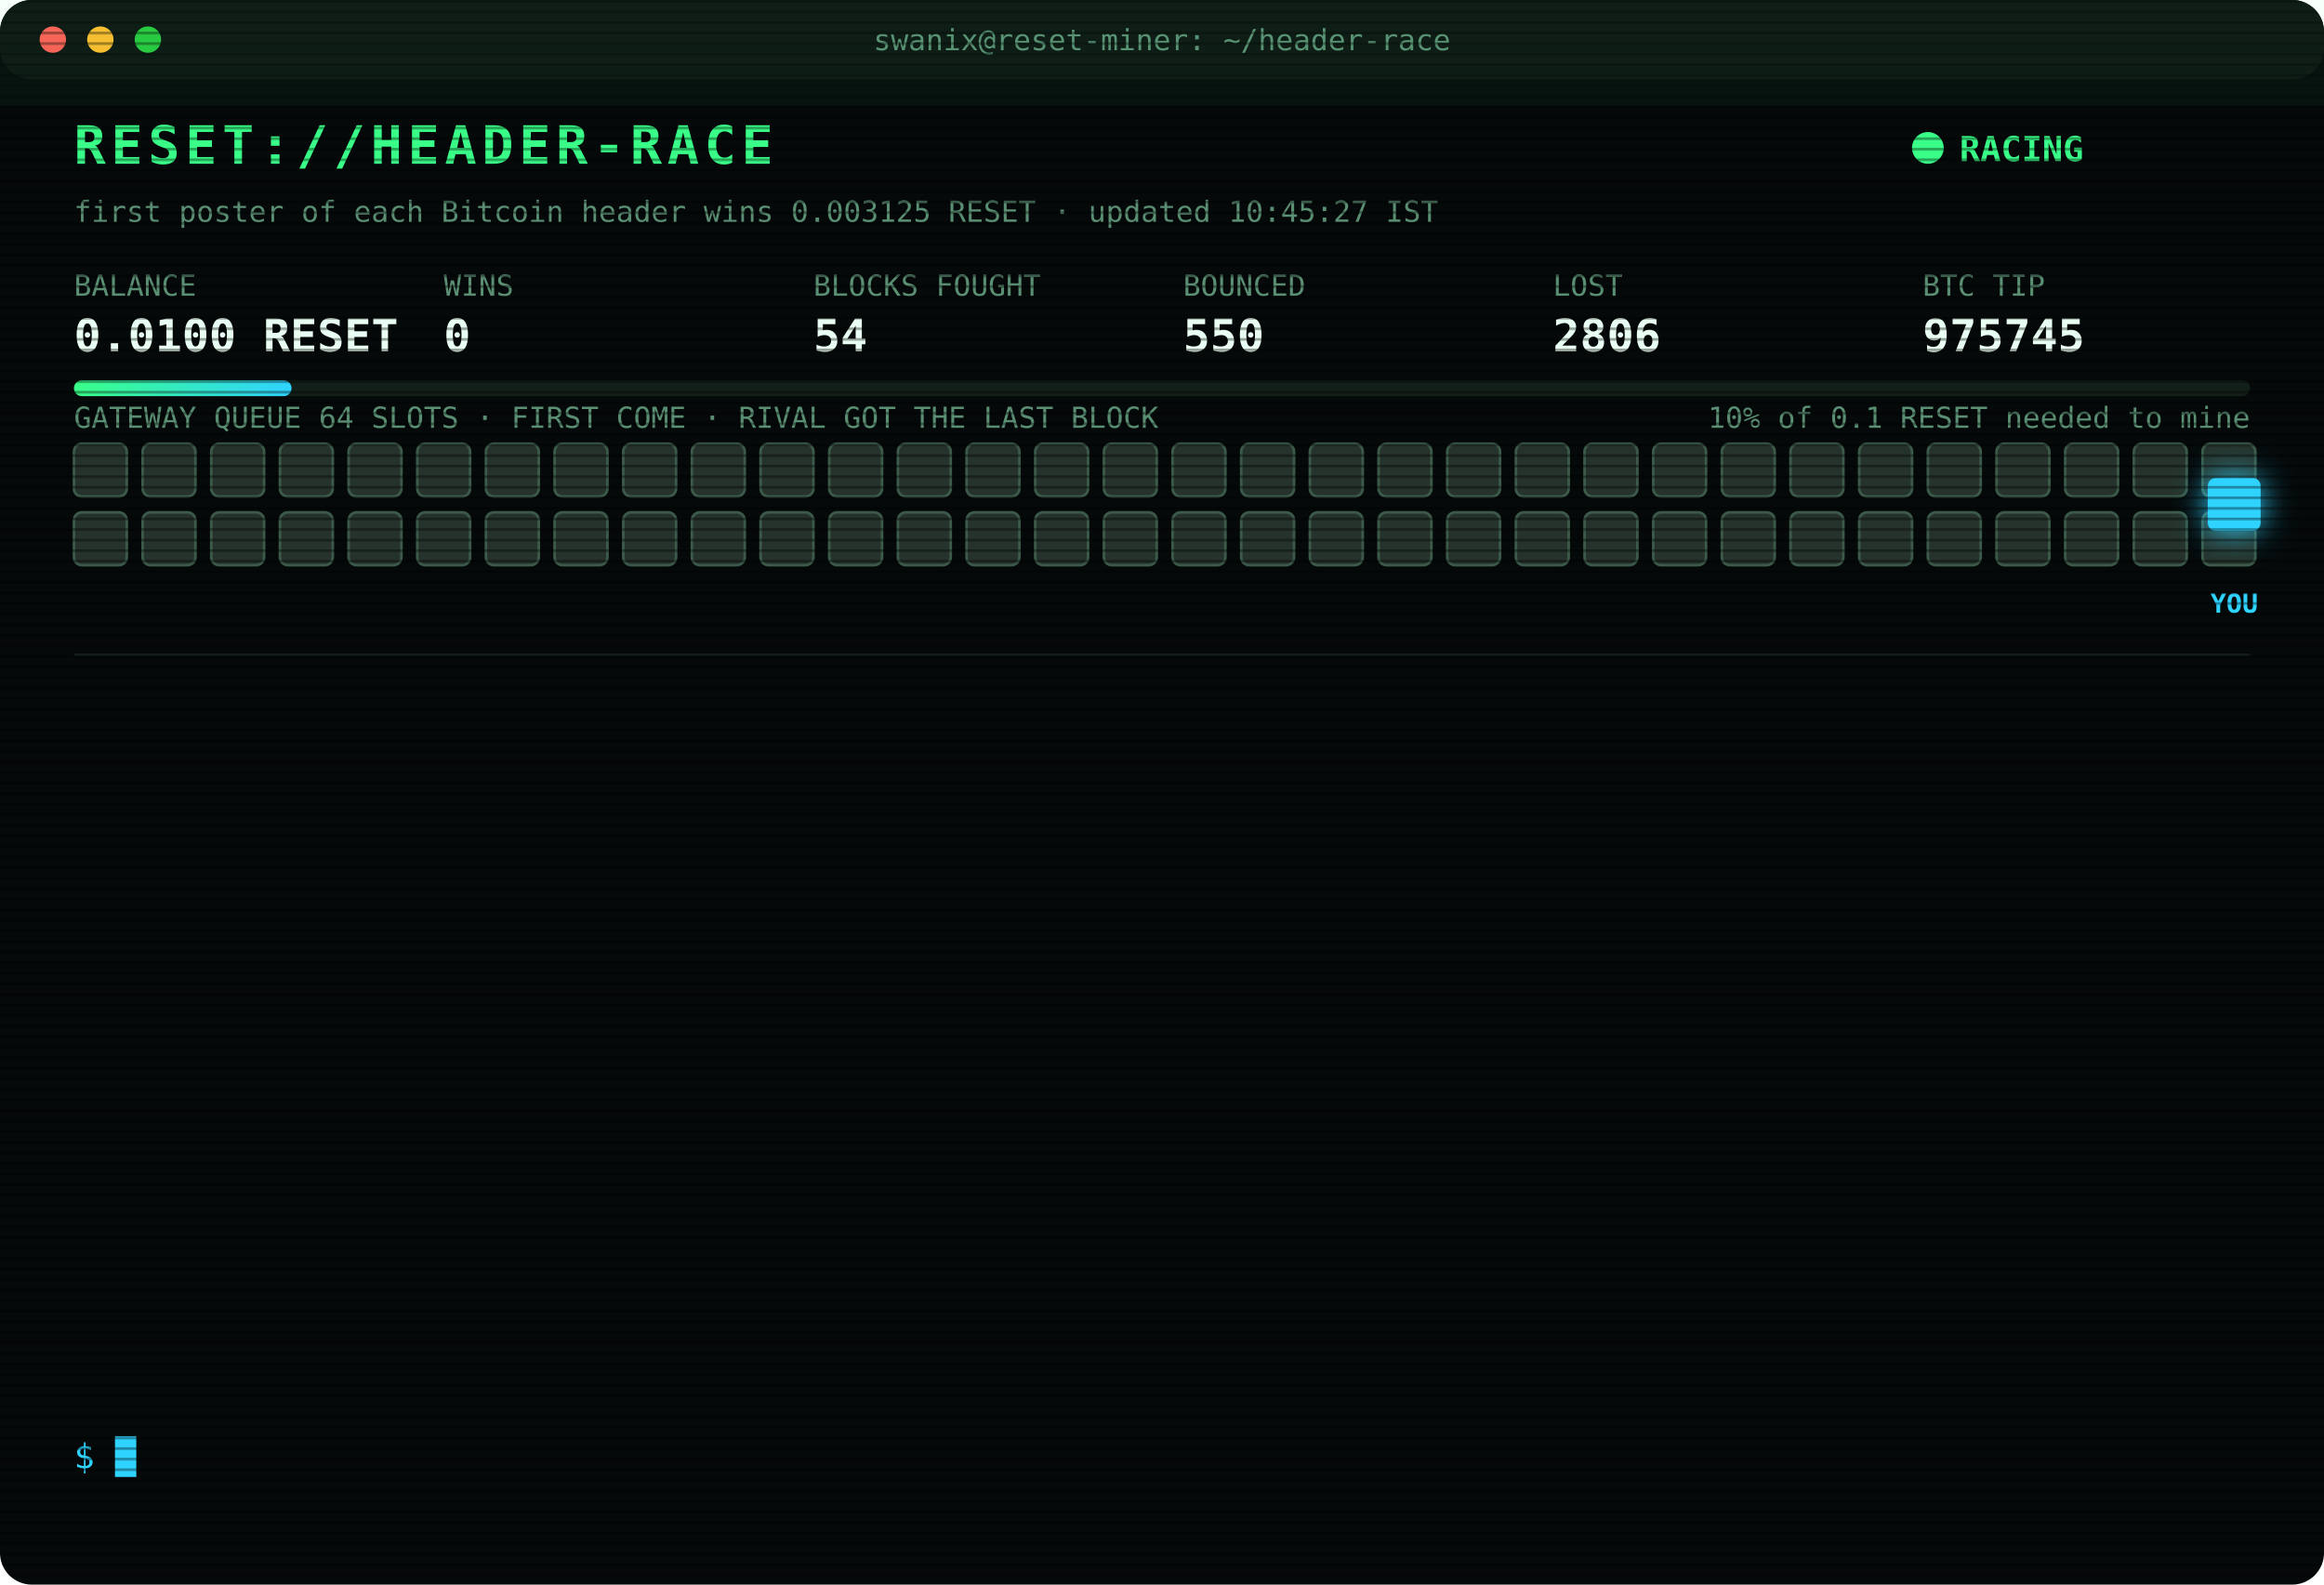
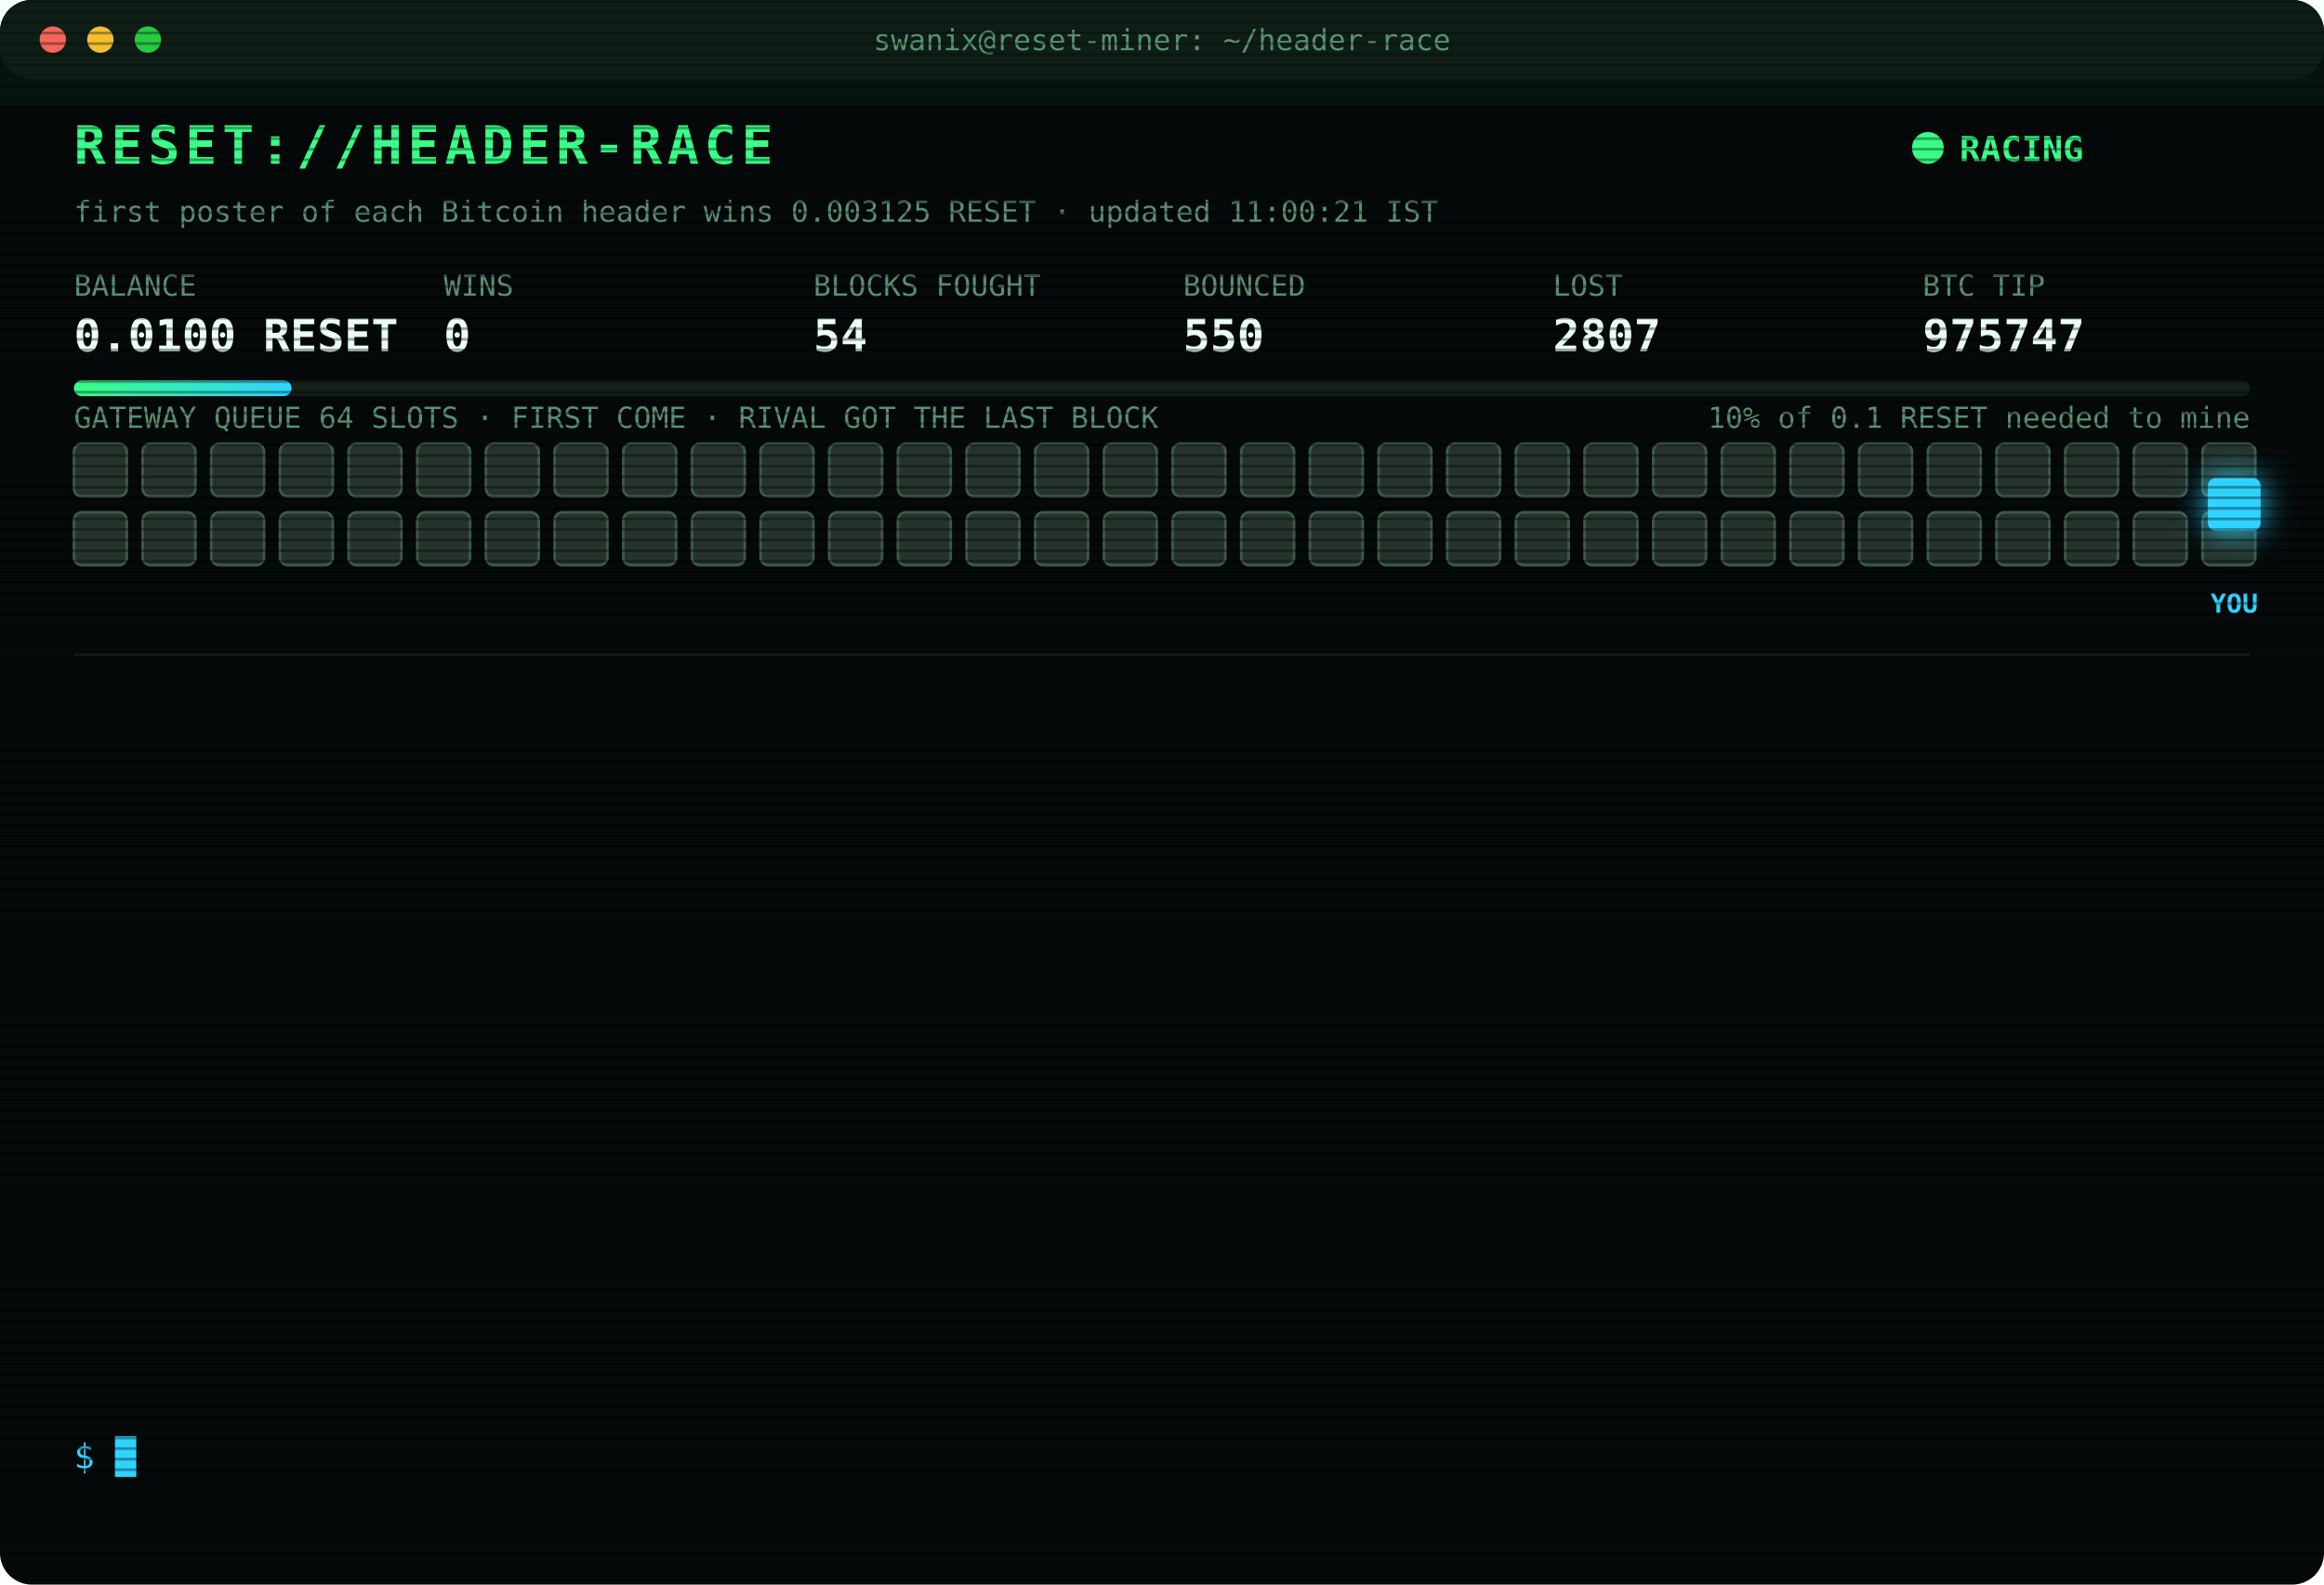
<svg xmlns="http://www.w3.org/2000/svg" width="880" height="600" viewBox="0 0 880 600" font-family="ui-monospace,SFMono-Regular,Menlo,Consolas,monospace">
  <style>
text{font-size:13px;fill:#7CFFB2}
.title{font-size:20px;font-weight:700;fill:#39FF88;letter-spacing:2px;animation:glitch 3s infinite steps(1)}
.sub{fill:#2fd3ff}.k{fill:#5a8f73;font-size:11px}.v{font-size:17px;font-weight:700;fill:#eafff3}
.ts{fill:#3f6b56}.boot{fill:#2fd3ff}.dim{fill:#5a8f73}.bad{fill:#ff4d6d}.warn{fill:#ffd23f}.mag{fill:#ff5cf0}.win{fill:#39FF88;font-weight:700}
.tag{font-size:10px;fill:#2fd3ff;font-weight:700}
.rival{fill:#26332c;stroke:#3c5a49;animation:jam 1.2s infinite alternate}
.idle{fill:#141c18;stroke:#22302a;animation:breathe 4s infinite}
.me{fill:#2fd3ff;filter:drop-shadow(0 0 6px #2fd3ff)}
.hover{animation:nudge 1.1s infinite ease-in-out}.bounce{animation:kick 1.4s infinite}
.ln{opacity:0;animation:in .4s forwards}
.cur{animation:blink 1s infinite steps(1)}
.scan{animation:scan 6s infinite linear}
.led{animation:blink 1.4s infinite}
@keyframes in{from{opacity:0;transform:translateX(-6px)}to{opacity:1;transform:none}}
@keyframes blink{50%{opacity:0}}
@keyframes jam{to{fill:#33463b}}
@keyframes breathe{50%{opacity:.4}}
@keyframes nudge{50%{transform:translateX(-10px)}}
@keyframes kick{0%,100%{transform:none}30%{transform:translateX(-14px)}55%{transform:translateX(10px) translateY(-6px)}}
@keyframes glitch{0%,92%{transform:none}93%{transform:translateX(2px);fill:#ff4d6d}95%{transform:translateX(-2px);fill:#2fd3ff}97%{transform:none}}
@keyframes scan{from{transform:translateY(-40px)}to{transform:translateY(600px)}}
</style>
  <defs>
    <pattern id="sl" width="4" height="4" patternUnits="userSpaceOnUse">
      <rect width="4" height="1" fill="#000" opacity=".35" />
    </pattern>
    <linearGradient id="bar">
      <stop offset="0" stop-color="#39FF88" />
      <stop offset="1" stop-color="#2fd3ff" />
    </linearGradient>
  </defs>
  <rect width="880" height="600" rx="12" fill="#05090a" />
  <rect width="880" height="30" rx="12" fill="#0d1512" />
  <circle cx="20" cy="15" r="5" fill="#ff5f57" />
  <circle cx="38" cy="15" r="5" fill="#febc2e" />
  <circle cx="56" cy="15" r="5" fill="#28c840" />
  <text x="440" y="19" text-anchor="middle" class="k">swanix@reset-miner: ~/header-race</text>
  <text x="28" y="62" class="title">RESET://HEADER-RACE</text>
  <circle class="led" cx="730" cy="56" r="6" fill="#39FF88" />
  <text x="742" y="61" class="win">RACING</text>
-   <text x="28" y="84" class="k">first poster of each Bitcoin header wins 0.003125 RESET · updated 10:45:27 IST</text>
+   <text x="28" y="84" class="k">first poster of each Bitcoin header wins 0.003125 RESET · updated 11:00:21 IST</text>
  <text x="28" y="112" class="k">BALANCE</text>
  <text x="28" y="133" class="v">0.0100 RESET</text>
  <text x="168" y="112" class="k">WINS</text>
  <text x="168" y="133" class="v">0</text>
  <text x="308" y="112" class="k">BLOCKS FOUGHT</text>
  <text x="308" y="133" class="v">54</text>
  <text x="448" y="112" class="k">BOUNCED</text>
  <text x="448" y="133" class="v">550</text>
  <text x="588" y="112" class="k">LOST</text>
-   <text x="588" y="133" class="v">2806</text>
+   <text x="588" y="133" class="v">2807</text>
  <text x="728" y="112" class="k">BTC TIP</text>
-   <text x="728" y="133" class="v">975745</text>
+   <text x="728" y="133" class="v">975747</text>
  <rect x="28" y="144" width="824" height="6" rx="3" fill="#13201a" />
  <rect x="28" y="144" width="82.4" height="6" rx="3" fill="url(#bar)" />
  <text x="852" y="162" text-anchor="end" class="k">10% of 0.1 RESET needed to mine</text>
  <text x="28" y="162" class="k">GATEWAY QUEUE 64 SLOTS · FIRST COME · RIVAL GOT THE LAST BLOCK</text>
  <rect class="rival" x="28" y="168" width="20" height="20" rx="3" style="animation-delay:0.00s" />
  <rect class="rival" x="54" y="168" width="20" height="20" rx="3" style="animation-delay:0.05s" />
  <rect class="rival" x="80" y="168" width="20" height="20" rx="3" style="animation-delay:0.10s" />
  <rect class="rival" x="106" y="168" width="20" height="20" rx="3" style="animation-delay:0.15s" />
  <rect class="rival" x="132" y="168" width="20" height="20" rx="3" style="animation-delay:0.20s" />
  <rect class="rival" x="158" y="168" width="20" height="20" rx="3" style="animation-delay:0.25s" />
  <rect class="rival" x="184" y="168" width="20" height="20" rx="3" style="animation-delay:0.30s" />
  <rect class="rival" x="210" y="168" width="20" height="20" rx="3" style="animation-delay:0.35s" />
  <rect class="rival" x="236" y="168" width="20" height="20" rx="3" style="animation-delay:0.40s" />
  <rect class="rival" x="262" y="168" width="20" height="20" rx="3" style="animation-delay:0.45s" />
  <rect class="rival" x="288" y="168" width="20" height="20" rx="3" style="animation-delay:0.50s" />
  <rect class="rival" x="314" y="168" width="20" height="20" rx="3" style="animation-delay:0.55s" />
  <rect class="rival" x="340" y="168" width="20" height="20" rx="3" style="animation-delay:0.60s" />
  <rect class="rival" x="366" y="168" width="20" height="20" rx="3" style="animation-delay:0.65s" />
  <rect class="rival" x="392" y="168" width="20" height="20" rx="3" style="animation-delay:0.70s" />
  <rect class="rival" x="418" y="168" width="20" height="20" rx="3" style="animation-delay:0.75s" />
  <rect class="rival" x="444" y="168" width="20" height="20" rx="3" style="animation-delay:0.80s" />
  <rect class="rival" x="470" y="168" width="20" height="20" rx="3" style="animation-delay:0.85s" />
  <rect class="rival" x="496" y="168" width="20" height="20" rx="3" style="animation-delay:0.90s" />
  <rect class="rival" x="522" y="168" width="20" height="20" rx="3" style="animation-delay:0.95s" />
  <rect class="rival" x="548" y="168" width="20" height="20" rx="3" style="animation-delay:1.00s" />
  <rect class="rival" x="574" y="168" width="20" height="20" rx="3" style="animation-delay:1.05s" />
  <rect class="rival" x="600" y="168" width="20" height="20" rx="3" style="animation-delay:1.10s" />
  <rect class="rival" x="626" y="168" width="20" height="20" rx="3" style="animation-delay:1.15s" />
  <rect class="rival" x="652" y="168" width="20" height="20" rx="3" style="animation-delay:1.20s" />
  <rect class="rival" x="678" y="168" width="20" height="20" rx="3" style="animation-delay:1.25s" />
  <rect class="rival" x="704" y="168" width="20" height="20" rx="3" style="animation-delay:1.30s" />
  <rect class="rival" x="730" y="168" width="20" height="20" rx="3" style="animation-delay:1.35s" />
  <rect class="rival" x="756" y="168" width="20" height="20" rx="3" style="animation-delay:1.40s" />
  <rect class="rival" x="782" y="168" width="20" height="20" rx="3" style="animation-delay:1.45s" />
  <rect class="rival" x="808" y="168" width="20" height="20" rx="3" style="animation-delay:1.50s" />
  <rect class="rival" x="834" y="168" width="20" height="20" rx="3" style="animation-delay:1.55s" />
  <rect class="rival" x="28" y="194" width="20" height="20" rx="3" style="animation-delay:1.60s" />
  <rect class="rival" x="54" y="194" width="20" height="20" rx="3" style="animation-delay:1.65s" />
  <rect class="rival" x="80" y="194" width="20" height="20" rx="3" style="animation-delay:1.70s" />
  <rect class="rival" x="106" y="194" width="20" height="20" rx="3" style="animation-delay:1.75s" />
  <rect class="rival" x="132" y="194" width="20" height="20" rx="3" style="animation-delay:1.80s" />
  <rect class="rival" x="158" y="194" width="20" height="20" rx="3" style="animation-delay:1.85s" />
  <rect class="rival" x="184" y="194" width="20" height="20" rx="3" style="animation-delay:1.90s" />
  <rect class="rival" x="210" y="194" width="20" height="20" rx="3" style="animation-delay:1.95s" />
  <rect class="rival" x="236" y="194" width="20" height="20" rx="3" style="animation-delay:2.00s" />
  <rect class="rival" x="262" y="194" width="20" height="20" rx="3" style="animation-delay:2.05s" />
  <rect class="rival" x="288" y="194" width="20" height="20" rx="3" style="animation-delay:2.10s" />
  <rect class="rival" x="314" y="194" width="20" height="20" rx="3" style="animation-delay:2.15s" />
  <rect class="rival" x="340" y="194" width="20" height="20" rx="3" style="animation-delay:2.20s" />
  <rect class="rival" x="366" y="194" width="20" height="20" rx="3" style="animation-delay:2.25s" />
  <rect class="rival" x="392" y="194" width="20" height="20" rx="3" style="animation-delay:2.30s" />
  <rect class="rival" x="418" y="194" width="20" height="20" rx="3" style="animation-delay:2.35s" />
  <rect class="rival" x="444" y="194" width="20" height="20" rx="3" style="animation-delay:2.40s" />
  <rect class="rival" x="470" y="194" width="20" height="20" rx="3" style="animation-delay:2.45s" />
  <rect class="rival" x="496" y="194" width="20" height="20" rx="3" style="animation-delay:2.50s" />
  <rect class="rival" x="522" y="194" width="20" height="20" rx="3" style="animation-delay:2.55s" />
  <rect class="rival" x="548" y="194" width="20" height="20" rx="3" style="animation-delay:2.60s" />
  <rect class="rival" x="574" y="194" width="20" height="20" rx="3" style="animation-delay:2.65s" />
  <rect class="rival" x="600" y="194" width="20" height="20" rx="3" style="animation-delay:2.70s" />
  <rect class="rival" x="626" y="194" width="20" height="20" rx="3" style="animation-delay:2.75s" />
  <rect class="rival" x="652" y="194" width="20" height="20" rx="3" style="animation-delay:2.80s" />
  <rect class="rival" x="678" y="194" width="20" height="20" rx="3" style="animation-delay:2.85s" />
  <rect class="rival" x="704" y="194" width="20" height="20" rx="3" style="animation-delay:2.90s" />
  <rect class="rival" x="730" y="194" width="20" height="20" rx="3" style="animation-delay:2.95s" />
  <rect class="rival" x="756" y="194" width="20" height="20" rx="3" style="animation-delay:3.00s" />
  <rect class="rival" x="782" y="194" width="20" height="20" rx="3" style="animation-delay:3.05s" />
  <rect class="rival" x="808" y="194" width="20" height="20" rx="3" style="animation-delay:3.10s" />
  <rect class="rival" x="834" y="194" width="20" height="20" rx="3" style="animation-delay:3.15s" />
  <g class="hover">
    <rect class="me" x="836" y="181" width="20" height="20" rx="3" />
    <text class="tag" x="846" y="232" text-anchor="middle">YOU</text>
  </g>
  <line x1="28" x2="852" y1="248" y2="248" stroke="#13201a" />
  <g class="ln" style="animation-delay:0.40s">
-     <text x="28" y="270" class="ts">08:03:27</text>
-     <text x="104" y="270" class="bad">[LOST] #975733 taken by a rival miner</text>
+     <text x="28" y="270" class="ts">08:18:07</text>
+     <text x="104" y="270" class="bad">[LOST] #975735 taken by a rival miner</text>
  </g>
  <g class="ln" style="animation-delay:0.65s">
-     <text x="28" y="292" class="ts">08:18:07</text>
-     <text x="104" y="292" class="bad">[LOST] #975735 taken by a rival miner</text>
+     <text x="28" y="292" class="ts">08:19:20</text>
+     <text x="104" y="292" class="bad">[LOST] #975736 taken by a rival miner</text>
  </g>
  <g class="ln" style="animation-delay:0.90s">
-     <text x="28" y="314" class="ts">08:19:20</text>
-     <text x="104" y="314" class="bad">[LOST] #975736 taken by a rival miner</text>
+     <text x="28" y="314" class="ts">08:31:34</text>
+     <text x="104" y="314" class="bad">[LOST] #975737 taken by a rival miner</text>
  </g>
  <g class="ln" style="animation-delay:1.15s">
-     <text x="28" y="336" class="ts">08:31:34</text>
-     <text x="104" y="336" class="bad">[LOST] #975737 taken by a rival miner</text>
+     <text x="28" y="336" class="ts">08:33:06</text>
+     <text x="104" y="336" class="bad">[LOST] #975738 taken by a rival miner</text>
  </g>
  <g class="ln" style="animation-delay:1.40s">
-     <text x="28" y="358" class="ts">08:33:06</text>
-     <text x="104" y="358" class="bad">[LOST] #975738 taken by a rival miner</text>
+     <text x="28" y="358" class="ts">08:39:27</text>
+     <text x="104" y="358" class="bad">[LOST] #975739 taken by a rival miner</text>
  </g>
  <g class="ln" style="animation-delay:1.65s">
-     <text x="28" y="380" class="ts">08:39:27</text>
-     <text x="104" y="380" class="bad">[LOST] #975739 taken by a rival miner</text>
+     <text x="28" y="380" class="ts">09:34:12</text>
+     <text x="104" y="380" class="bad">[LOST] #975740 taken by a rival miner</text>
  </g>
  <g class="ln" style="animation-delay:1.90s">
-     <text x="28" y="402" class="ts">09:34:12</text>
-     <text x="104" y="402" class="bad">[LOST] #975740 taken by a rival miner</text>
+     <text x="28" y="402" class="ts">09:36:22</text>
+     <text x="104" y="402" class="bad">[LOST] #975741 taken by a rival miner</text>
  </g>
  <g class="ln" style="animation-delay:2.15s">
-     <text x="28" y="424" class="ts">09:36:22</text>
-     <text x="104" y="424" class="bad">[LOST] #975741 taken by a rival miner</text>
+     <text x="28" y="424" class="ts">10:02:25</text>
+     <text x="104" y="424" class="bad">[LOST] #975742 taken by a rival miner</text>
  </g>
  <g class="ln" style="animation-delay:2.40s">
-     <text x="28" y="446" class="ts">10:02:25</text>
-     <text x="104" y="446" class="bad">[LOST] #975742 taken by a rival miner</text>
+     <text x="28" y="446" class="ts">10:30:05</text>
+     <text x="104" y="446" class="bad">[LOST] #975743 taken by a rival miner</text>
  </g>
  <g class="ln" style="animation-delay:2.65s">
-     <text x="28" y="468" class="ts">10:30:05</text>
-     <text x="104" y="468" class="bad">[LOST] #975743 taken by a rival miner</text>
+     <text x="28" y="468" class="ts">10:33:10</text>
+     <text x="104" y="468" class="bad">[LOST] #975744 taken by a rival miner</text>
  </g>
  <g class="ln" style="animation-delay:2.90s">
-     <text x="28" y="490" class="ts">10:33:10</text>
-     <text x="104" y="490" class="bad">[LOST] #975744 taken by a rival miner</text>
+     <text x="28" y="490" class="ts">10:41:28</text>
+     <text x="104" y="490" class="bad">[GATEWAY DOWN] no response · 670ms</text>
  </g>
  <g class="ln" style="animation-delay:3.15s">
-     <text x="28" y="512" class="ts">10:41:28</text>
-     <text x="104" y="512" class="bad">[GATEWAY DOWN] no response · 670ms</text>
+     <text x="28" y="512" class="ts">10:41:33</text>
+     <text x="104" y="512" class="bad">[LOST] #975745 taken by a rival miner</text>
  </g>
  <g class="ln" style="animation-delay:3.40s">
-     <text x="28" y="534" class="ts">10:41:33</text>
-     <text x="104" y="534" class="bad">[LOST] #975745 taken by a rival miner</text>
+     <text x="28" y="534" class="ts">11:00:21</text>
+     <text x="104" y="534" class="bad">[LOST] #975747 taken by a rival miner</text>
  </g>
  <text x="28" y="556" class="sub">$ <tspan class="cur">█</tspan>
  </text>
  <rect width="880" height="600" rx="12" fill="url(#sl)" pointer-events="none" />
  <rect class="scan" width="880" height="40" fill="#39FF88" opacity=".04" />
</svg>
